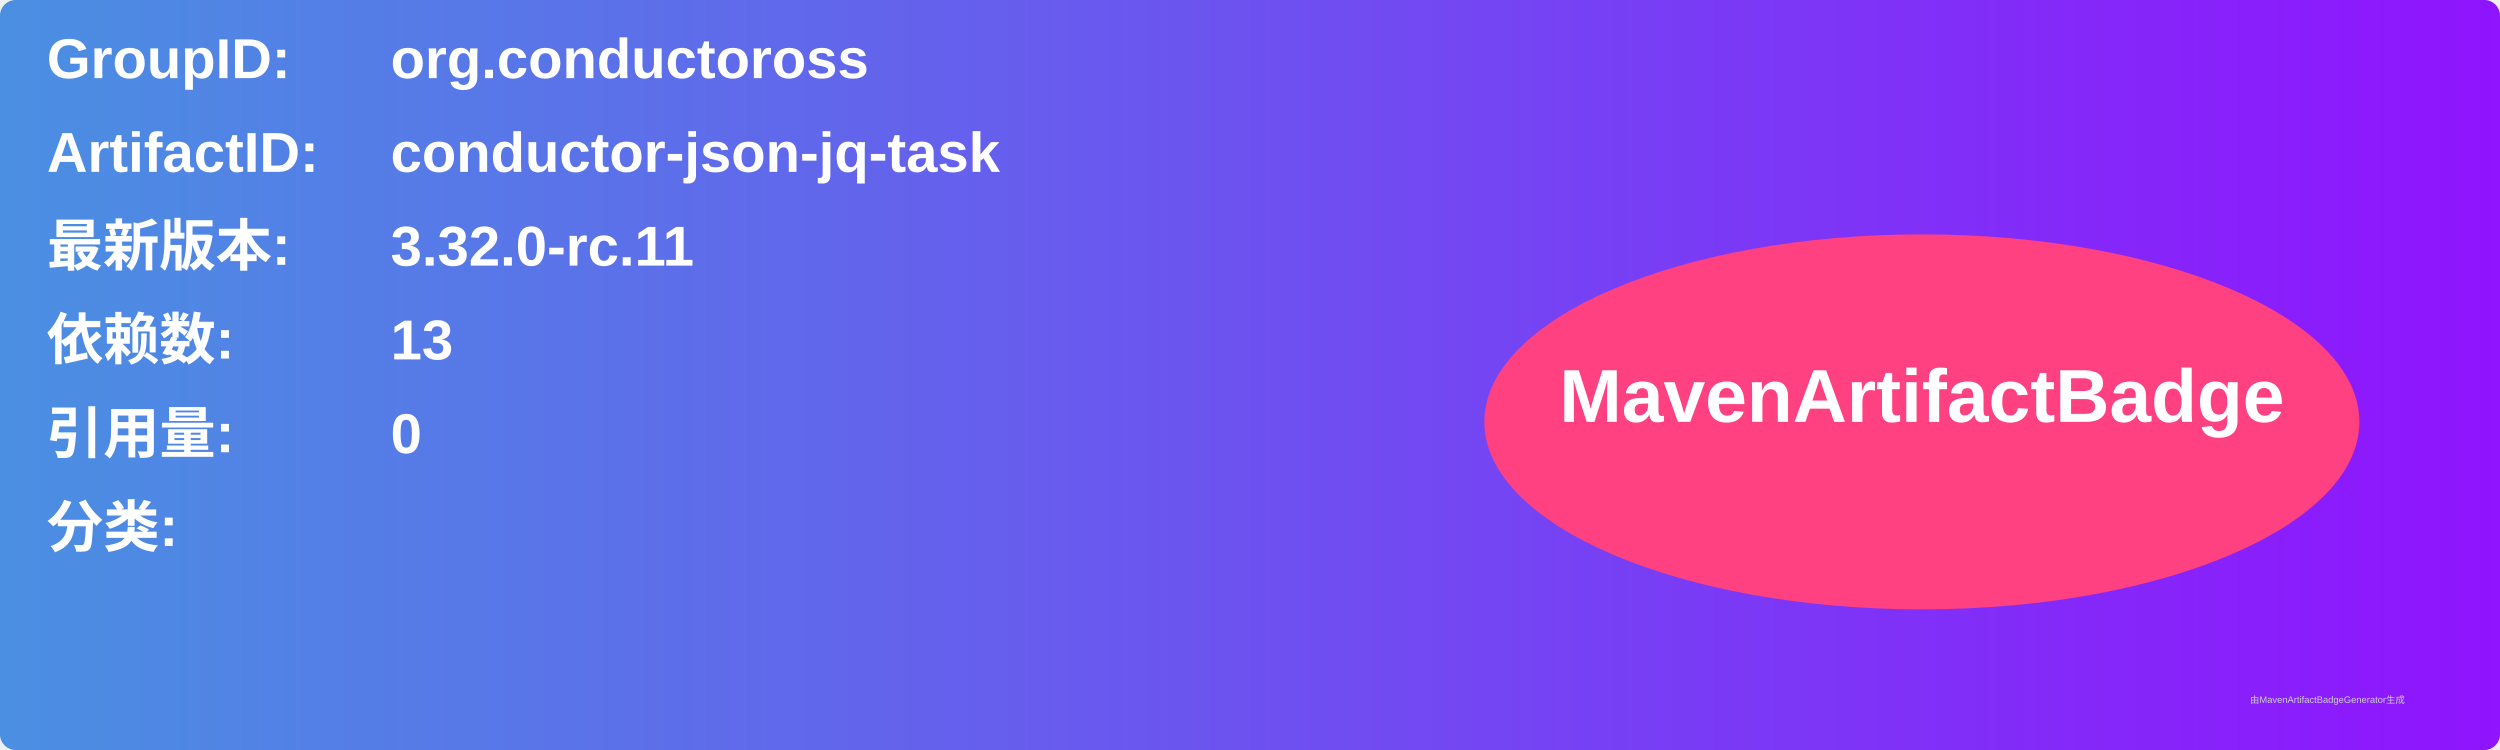
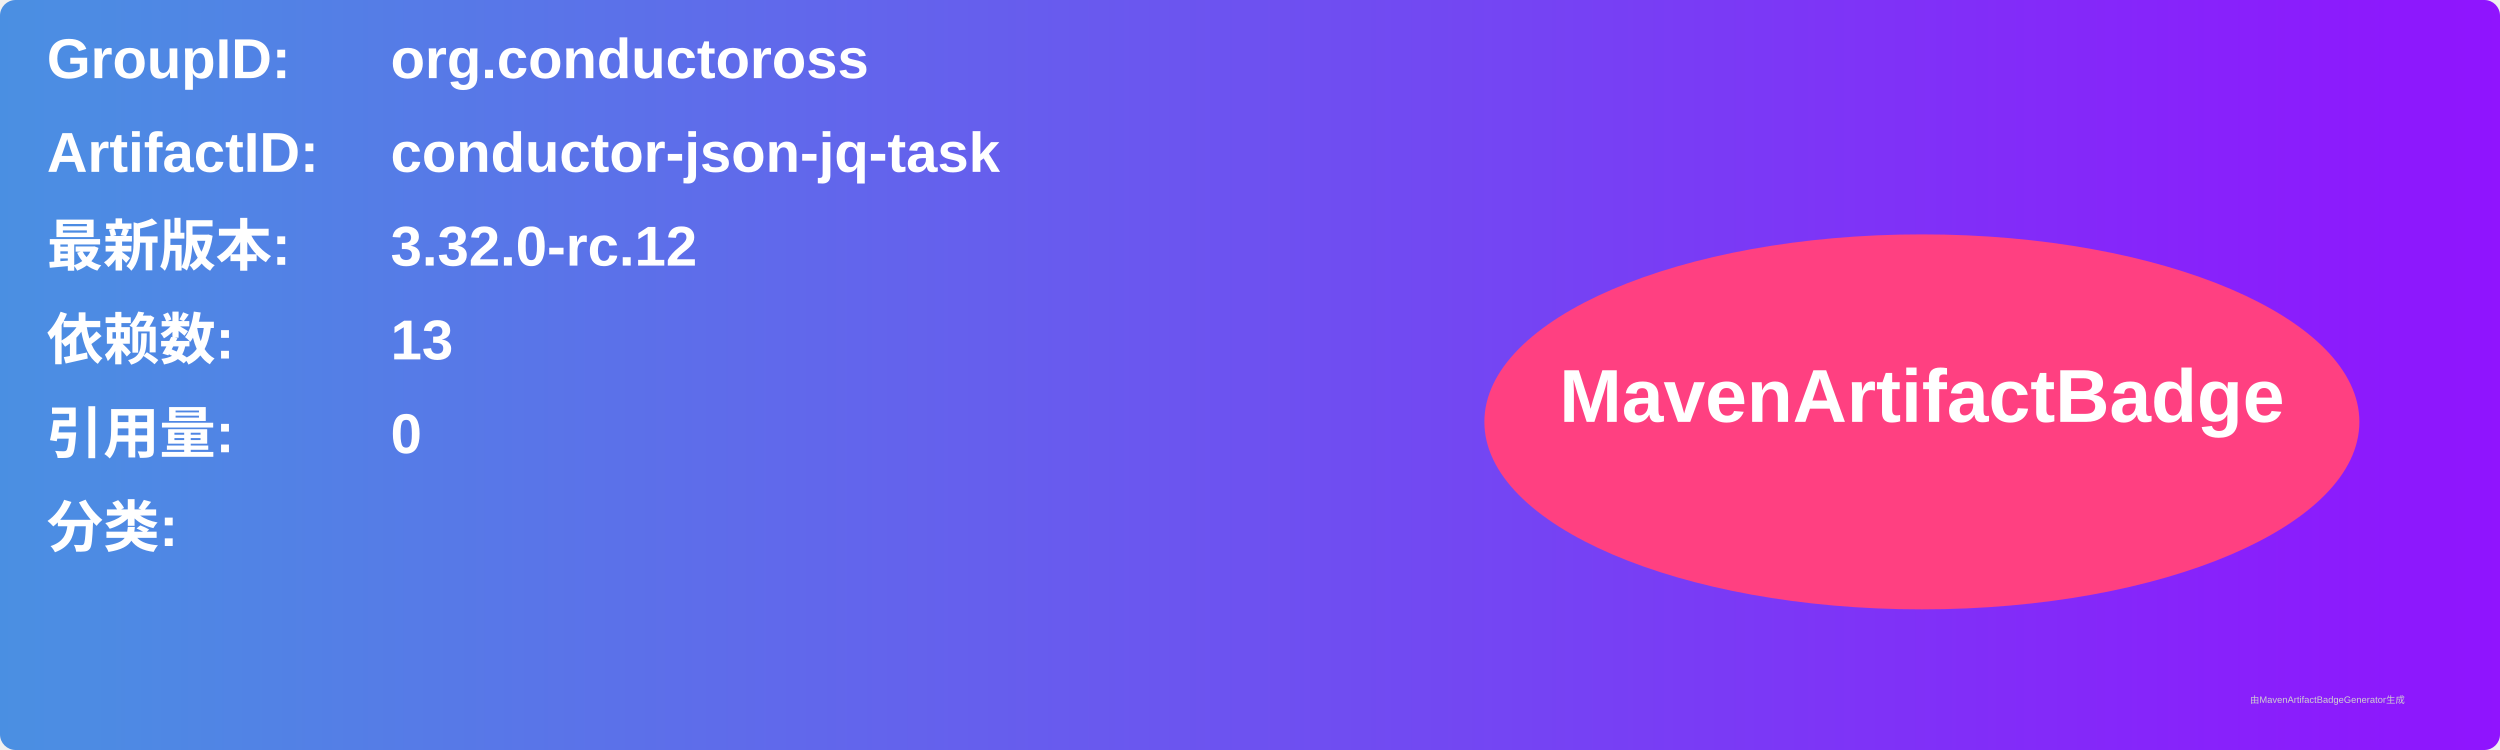
<svg xmlns="http://www.w3.org/2000/svg" width="800" height="240" viewBox="0 0 800 240">
  <linearGradient id="grad" x1="0%" y1="0%" x2="100%" y2="0%">
    <stop offset="0%" stop-color="#4a90e2" />
    <stop offset="100%" stop-color="#9013fe" />
  </linearGradient>
  <rect width="100%" height="100%" rx="5" ry="5" fill="url(#grad)" />
  <g transform="translate(15, 15)">
    <text x="0" y="10" font-family="Arial" font-size="18" fill="white" font-weight="bold" width="260">GroupID:</text>
    <text x="110" y="10" font-family="Arial" font-size="18" fill="white" font-weight="bold" width="460">org.conductoross</text>
    <text x="0" y="40" font-family="Arial" font-size="18" fill="white" font-weight="bold" width="260">ArtifactID:</text>
    <text x="110" y="40" font-family="Arial" font-size="18" fill="white" font-weight="bold" width="460">conductor-json-jq-task</text>
    <text x="0" y="70" font-family="Arial" font-size="18" fill="white" font-weight="bold">最新版本:</text>
    <text x="110" y="70" font-family="Arial" font-size="18" fill="white" font-weight="bold">
-       <tspan font-weight="bold">3.32.0-rc.11</tspan>
+       <tspan font-weight="bold">3.32.0-rc.12</tspan>
    </text>
    <text x="0" y="100" font-family="Arial" font-size="18" fill="white" font-weight="bold">依赖数: </text>
    <text x="110" y="100" font-family="Arial" font-size="18" fill="white">
      <tspan font-weight="bold">13</tspan>
    </text>
    <text x="0" y="130" font-family="Arial" font-size="18" fill="white" font-weight="bold">引用量: </text>
    <text x="110" y="130" font-family="Arial" font-size="18" fill="white">
      <tspan font-weight="bold">0</tspan>
    </text>
    <text x="0" y="160" font-family="Arial" font-size="18" fill="white" font-weight="bold">分类:</text>
    <text x="10" y="190" font-family="Arial" font-size="10" fill="white">
      <tspan font-weight="bold" />
    </text>
    <ellipse cx="600" cy="120" rx="140" ry="60" fill="#ff4081" />
    <text x="600" y="120" text-anchor="middle" font-family="Arial" font-size="24" fill="white" font-weight="bold">MavenArtifactBadge</text>
  </g>
  <text x="720" y="225" font-family="Arial" font-size="3" fill="#d0d0d0">由MavenArtifactBadgeGenerator生成</text>
</svg>
